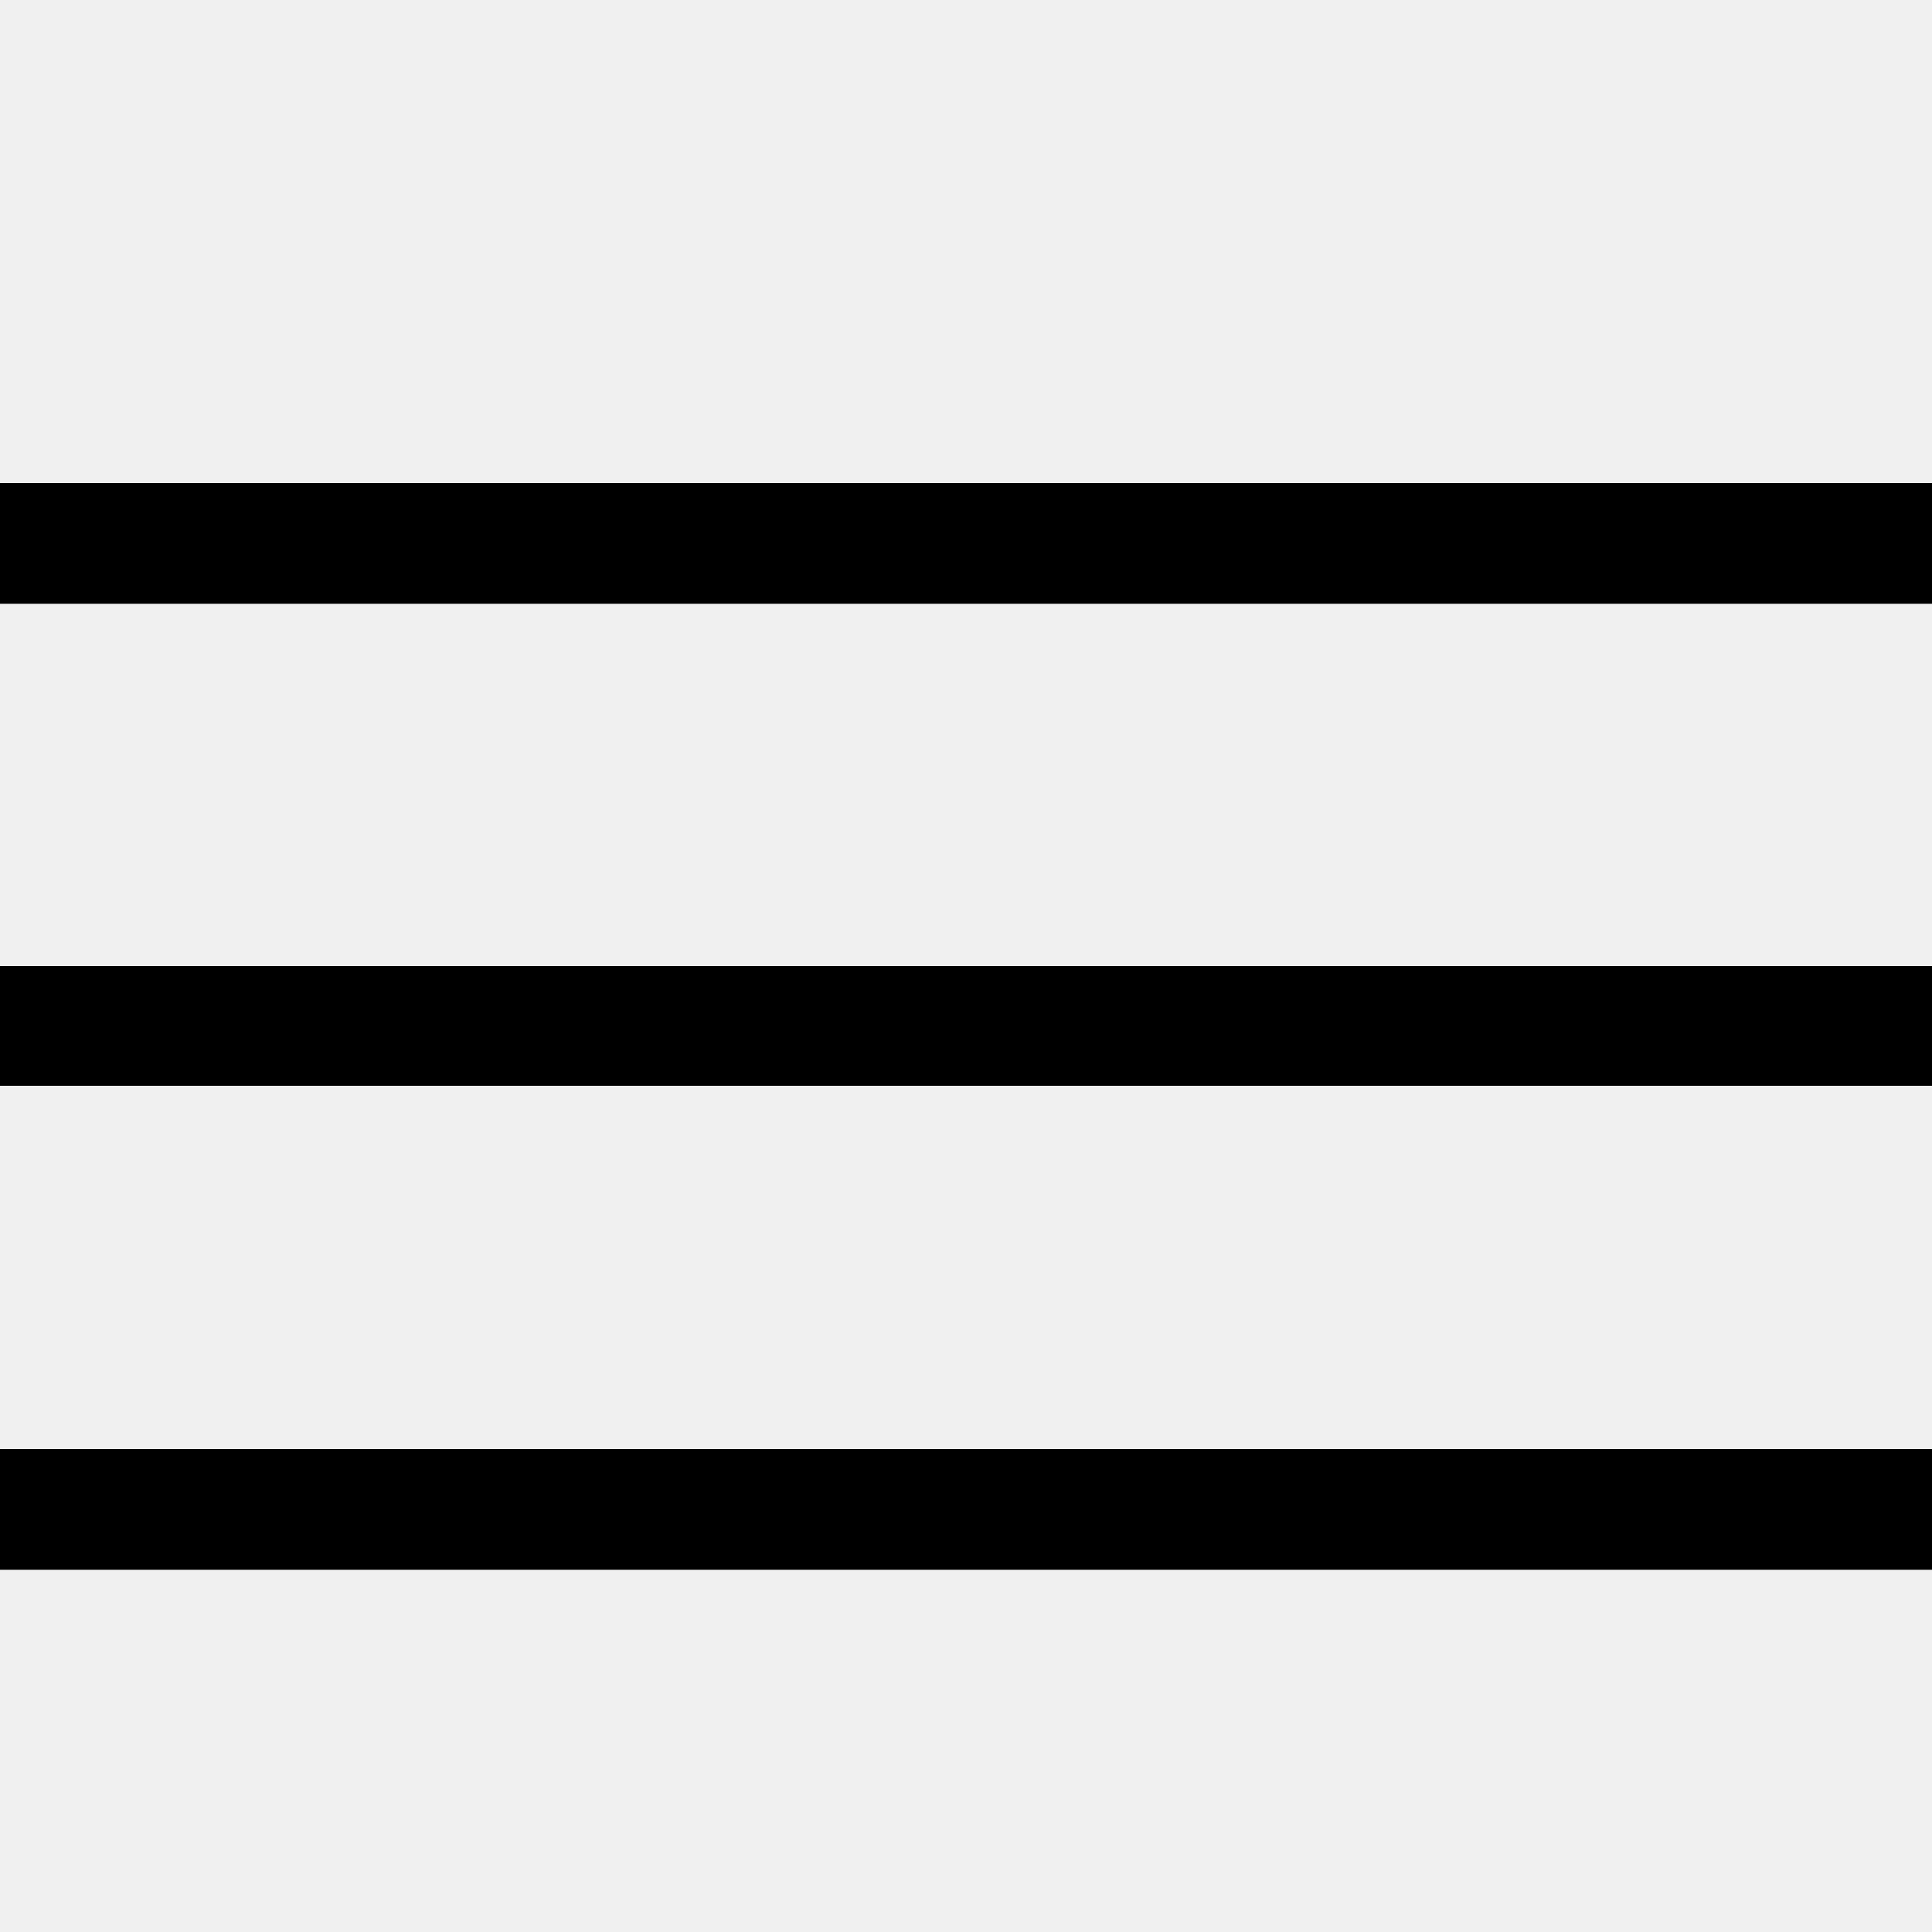
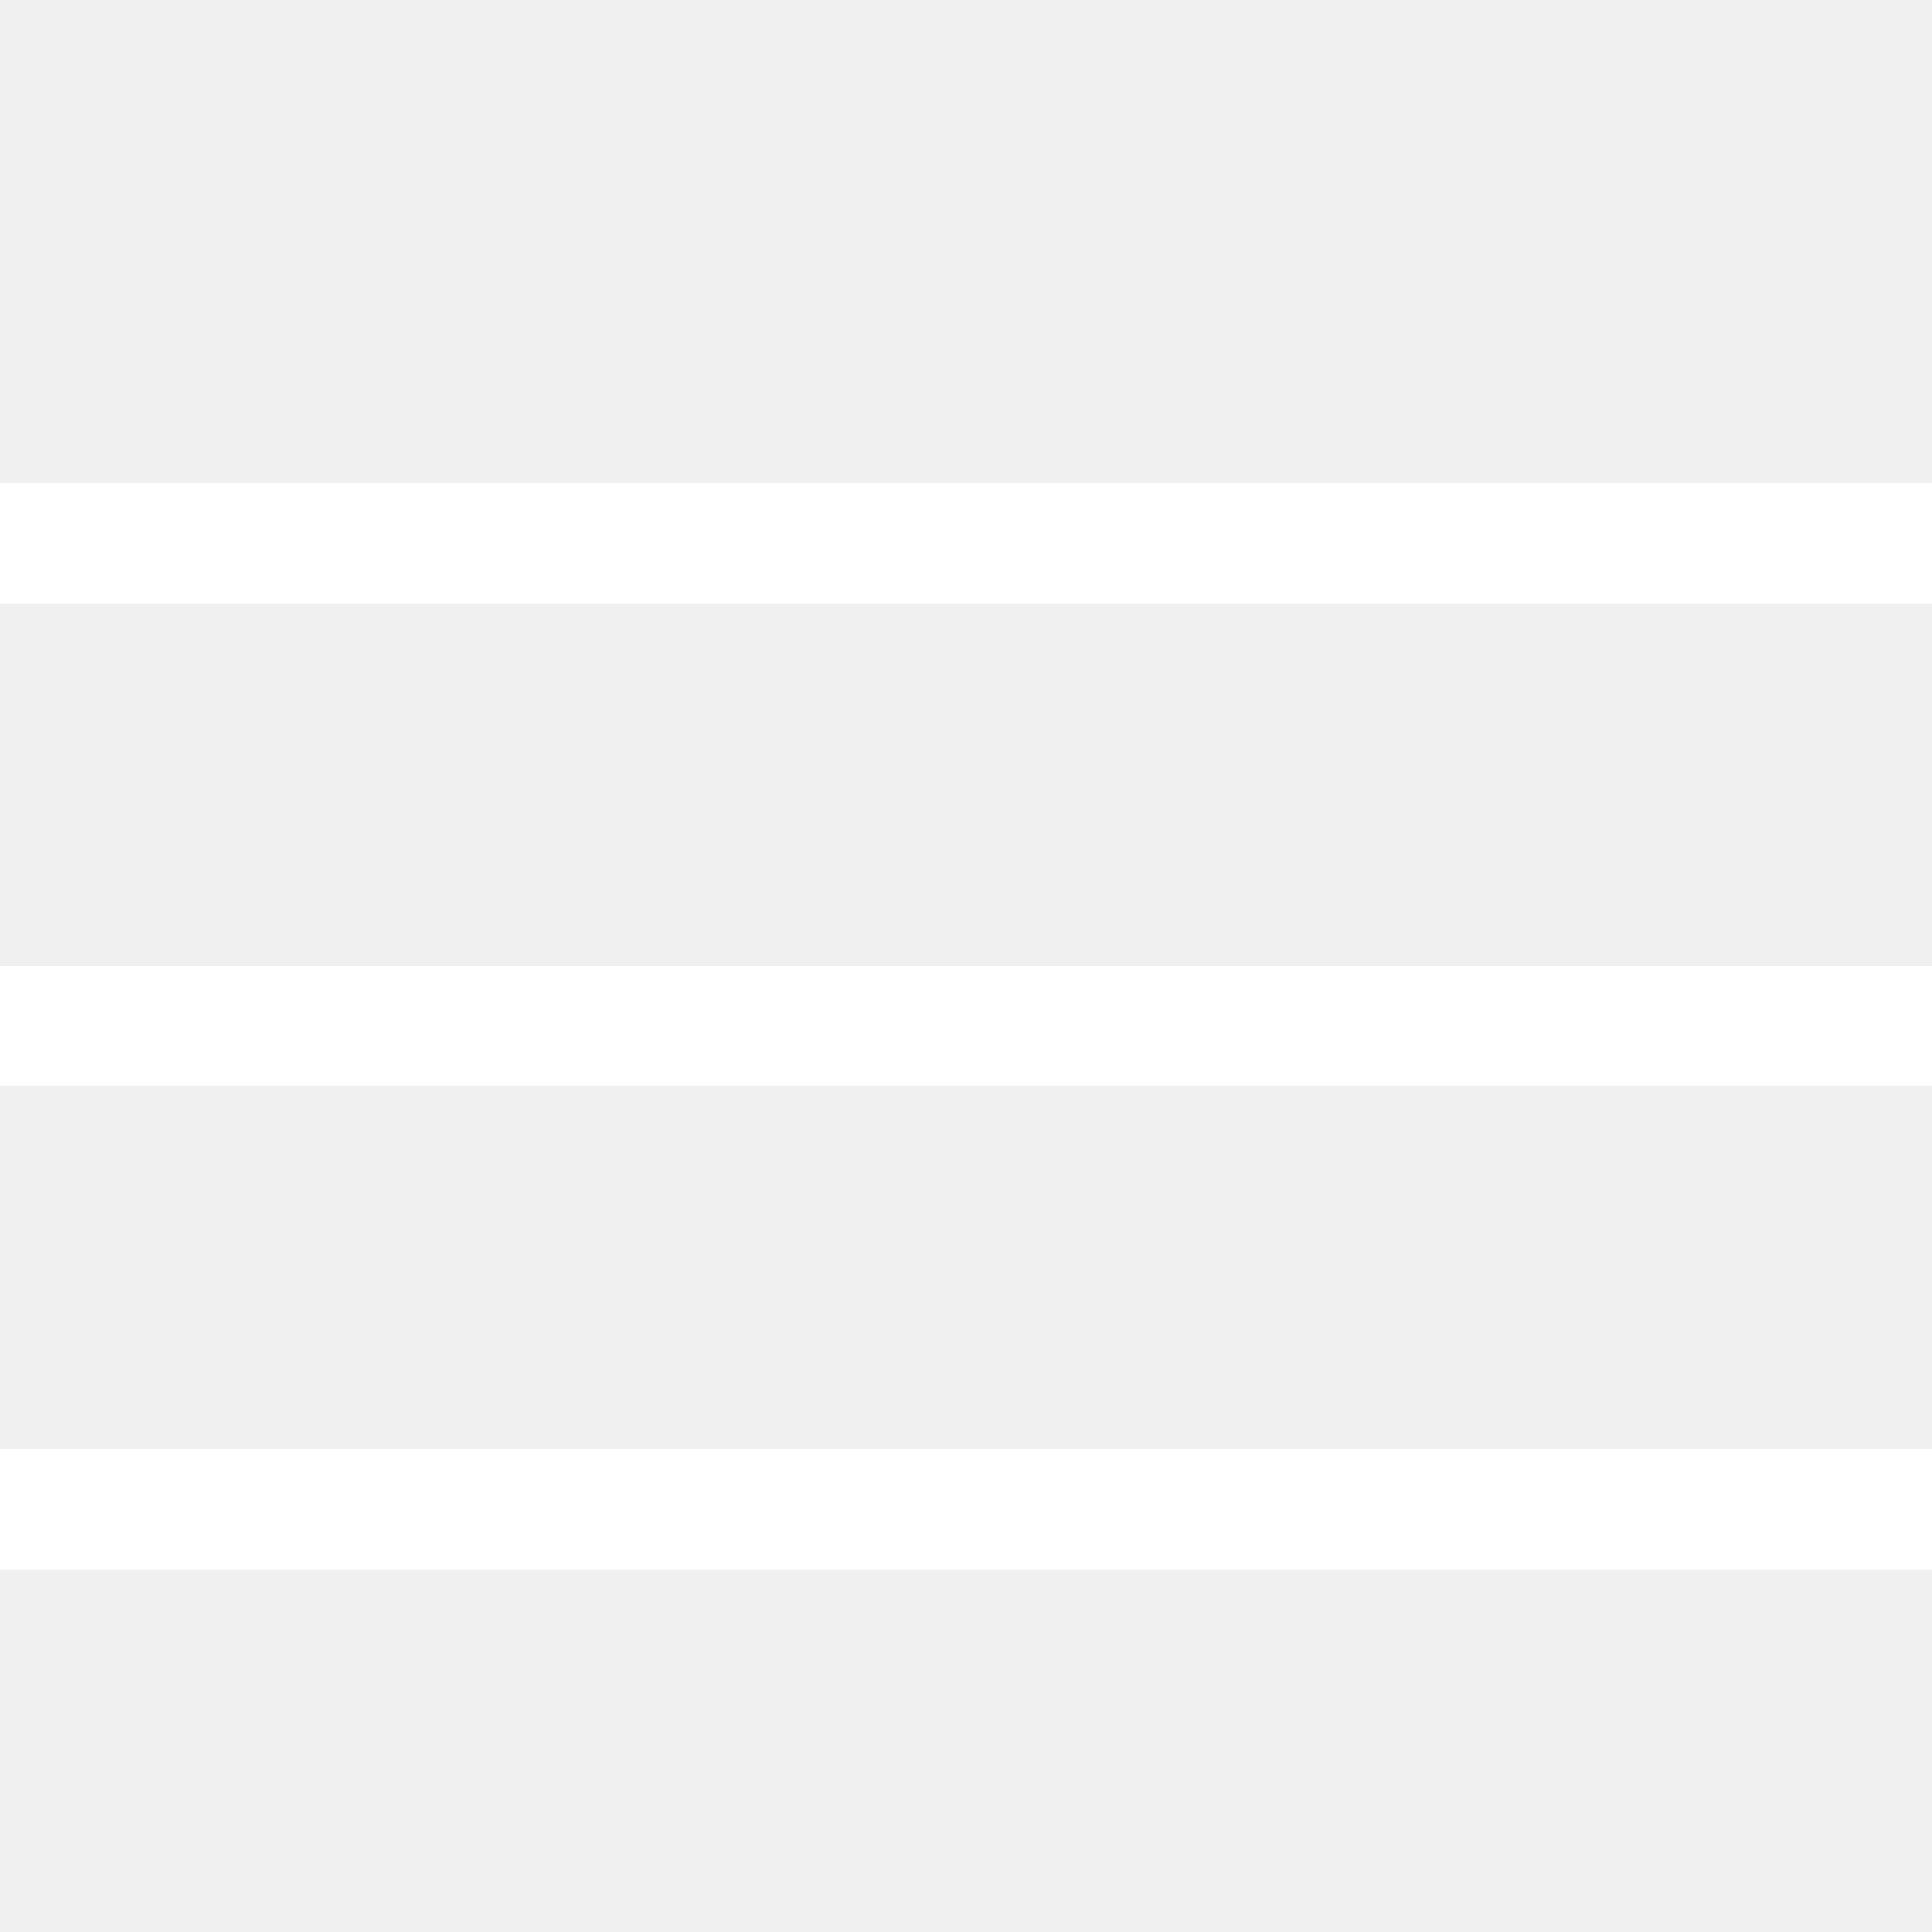
- <svg xmlns="http://www.w3.org/2000/svg" width="16" height="16" viewBox="0 0 16 16" fill="currentColor">
+ <svg xmlns="http://www.w3.org/2000/svg" width="16" height="16" viewBox="0 0 16 16" fill="white">
  <path d="M16 5H0V4h16v1zm0 8H0v-1h16v1zm0-4.008H0V8h16v.992z" />
</svg>
